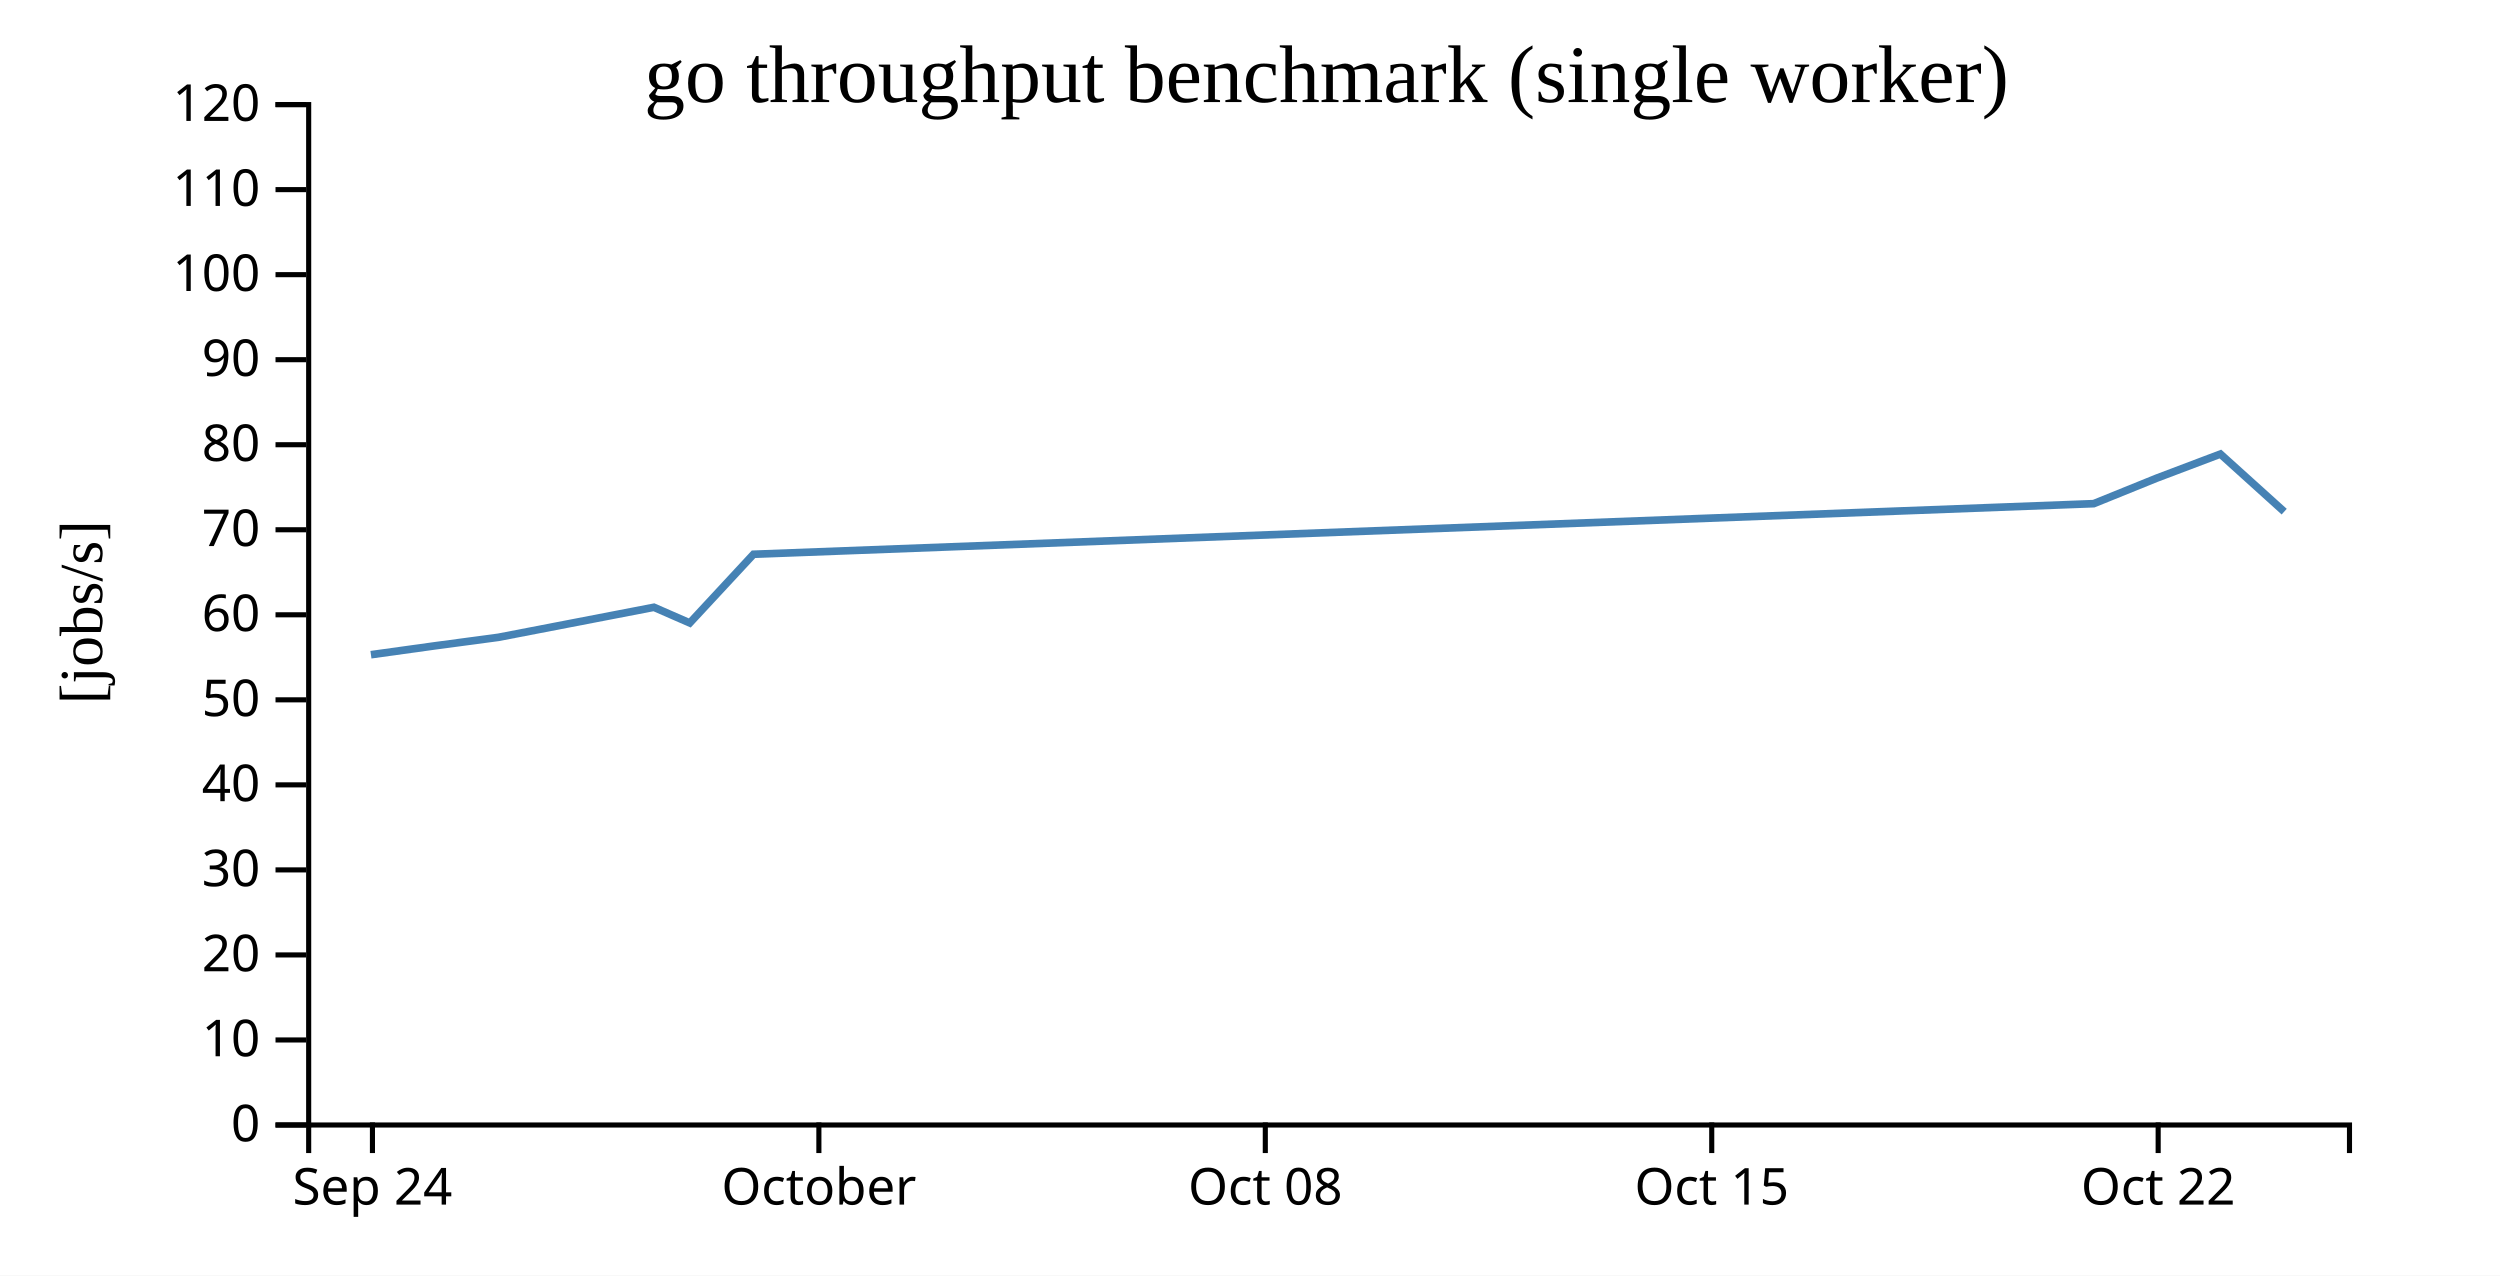
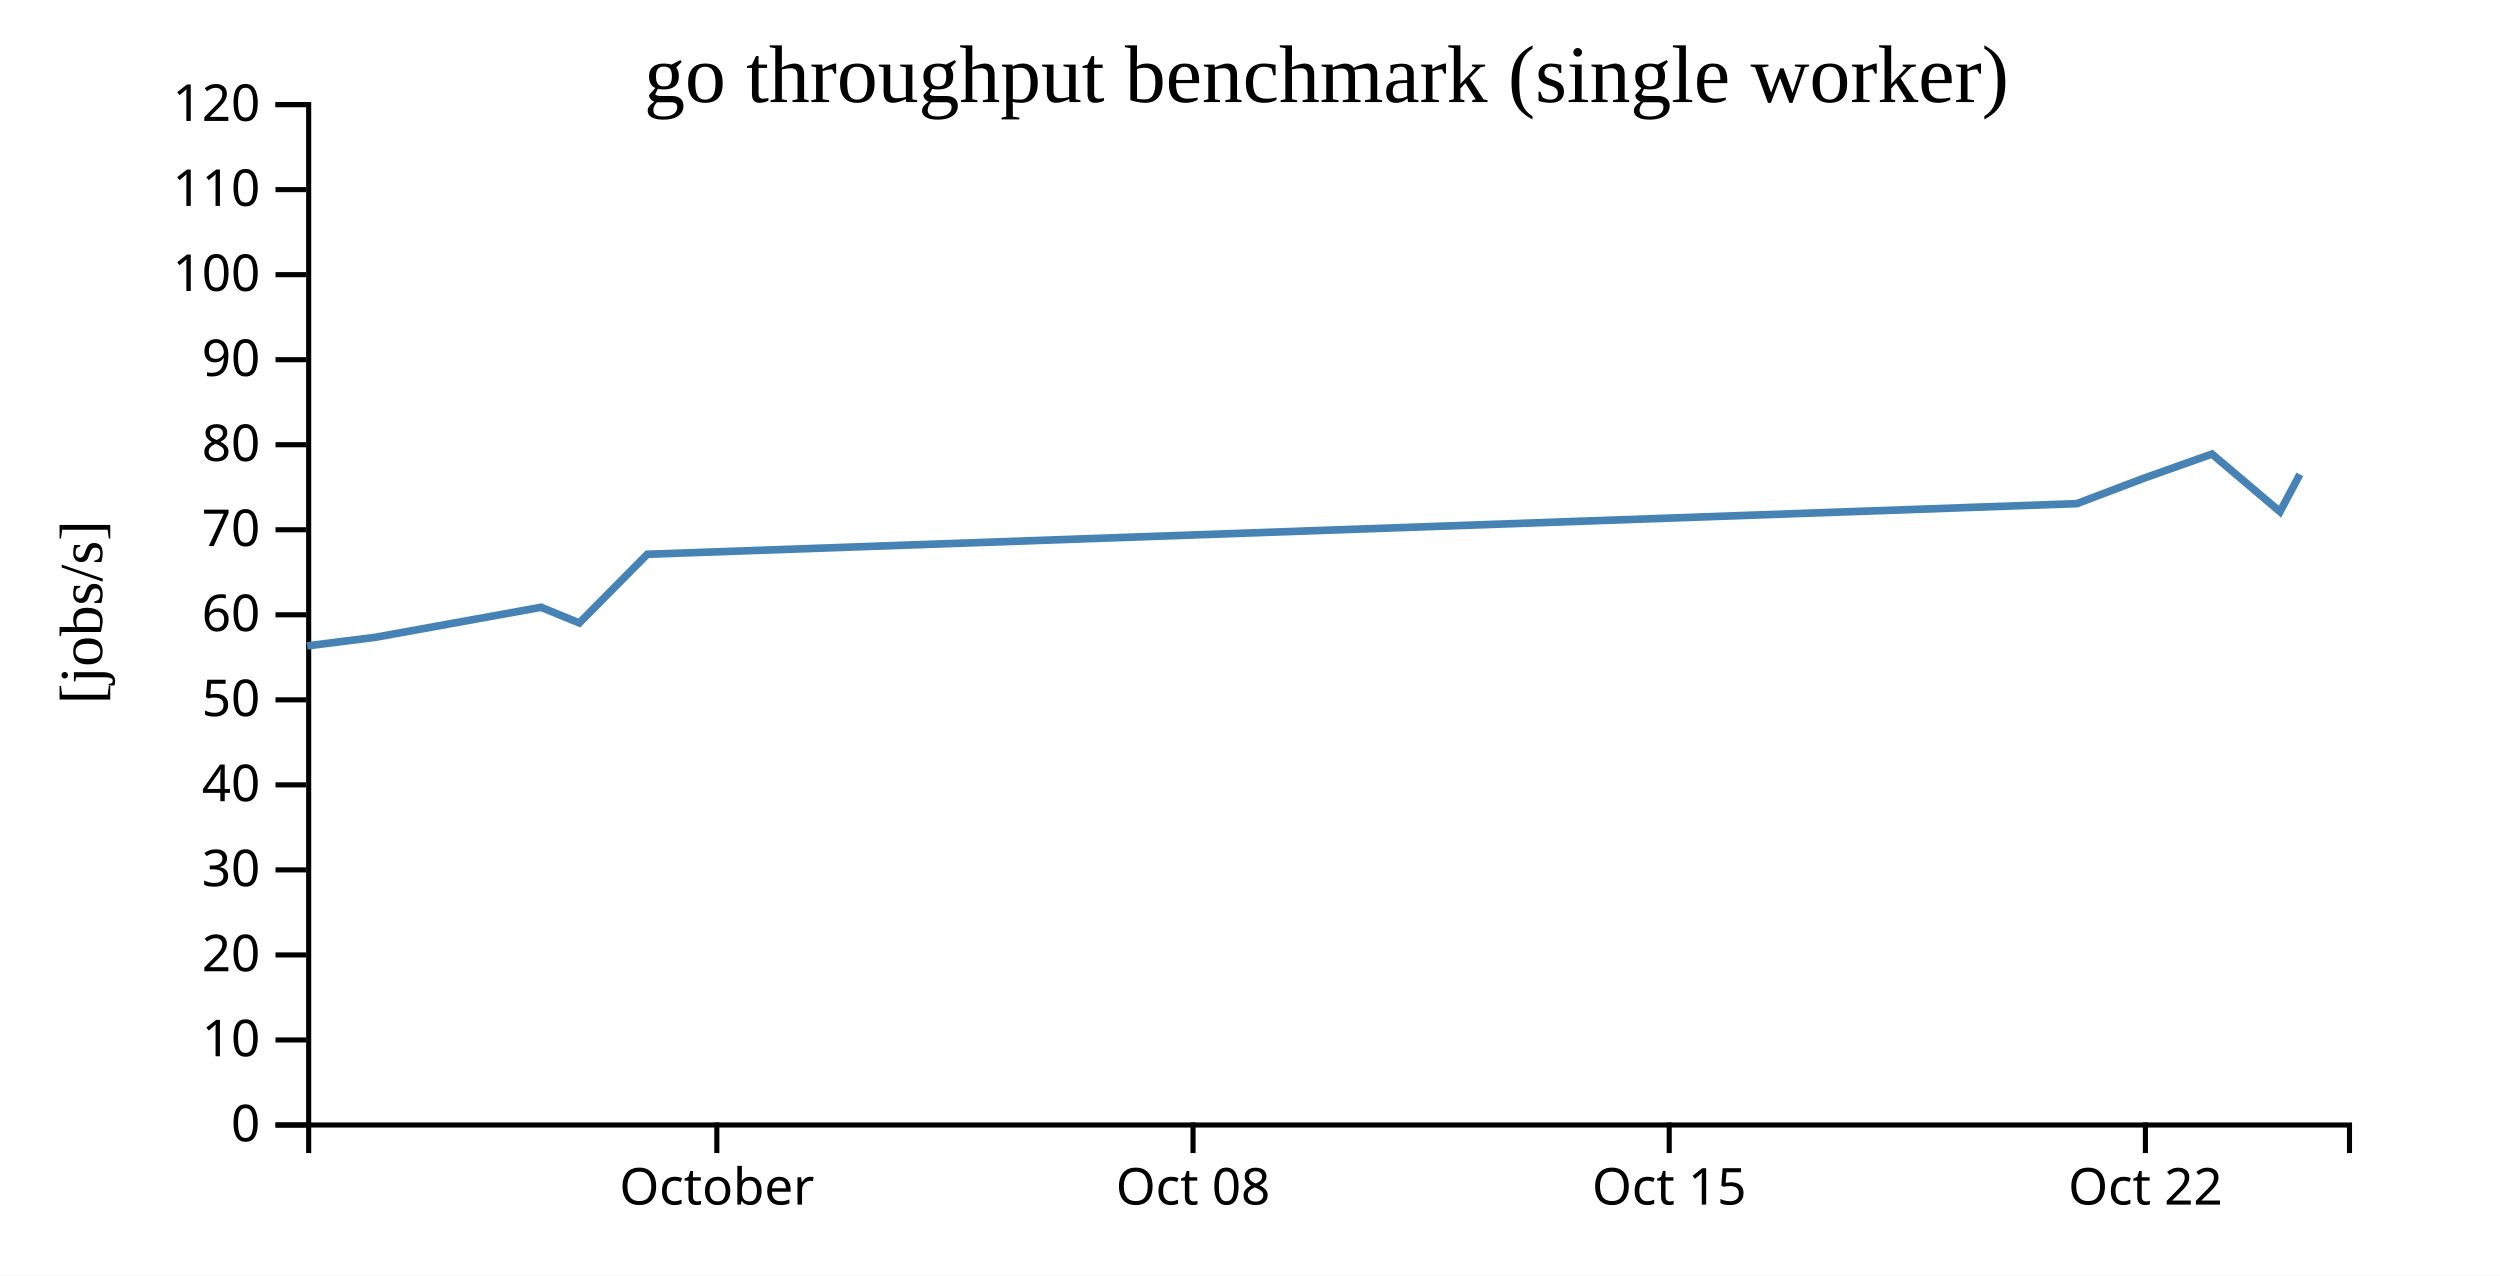
<svg xmlns="http://www.w3.org/2000/svg" width="490" height="250">
  <rect width="100%" height="100%" fill="white" />
  <g transform="translate(60,20)">
    <g transform="translate(0,200)" fill="none" font-size="10" font-family="sans-serif" text-anchor="middle">
      <path class="domain" stroke="currentColor" d="M0.5,6V0.5H400.5V6" />
-       <g class="tick" opacity="1" transform="translate(13,0)">
-         <line stroke="currentColor" y2="6" />
-         <text fill="currentColor" y="9" dy="0.71em">Sep 24</text>
-       </g>
-       <g class="tick" opacity="1" transform="translate(100.5,0)">
+       <g class="tick" opacity="1" transform="translate(80.5,0)">
        <line stroke="currentColor" y2="6" />
        <text fill="currentColor" y="9" dy="0.71em">October</text>
      </g>
-       <g class="tick" opacity="1" transform="translate(188,0)">
+       <g class="tick" opacity="1" transform="translate(173.8333,0)">
        <line stroke="currentColor" y2="6" />
        <text fill="currentColor" y="9" dy="0.71em">Oct 08</text>
      </g>
-       <g class="tick" opacity="1" transform="translate(275.5,0)">
+       <g class="tick" opacity="1" transform="translate(267.1667,0)">
        <line stroke="currentColor" y2="6" />
        <text fill="currentColor" y="9" dy="0.71em">Oct 15</text>
      </g>
-       <g class="tick" opacity="1" transform="translate(363,0)">
+       <g class="tick" opacity="1" transform="translate(360.5,0)">
        <line stroke="currentColor" y2="6" />
        <text fill="currentColor" y="9" dy="0.71em">Oct 22</text>
      </g>
    </g>
    <g fill="none" font-size="10" font-family="sans-serif" text-anchor="end">
      <path class="domain" stroke="currentColor" d="M-6,200.5H0.5V0.5H-6" />
      <g class="tick" opacity="1" transform="translate(0,200.5)">
        <line stroke="currentColor" x2="-6" />
        <text fill="currentColor" x="-9" dy="0.32em">0</text>
      </g>
      <g class="tick" opacity="1" transform="translate(0,183.8333)">
        <line stroke="currentColor" x2="-6" />
        <text fill="currentColor" x="-9" dy="0.32em">10</text>
      </g>
      <g class="tick" opacity="1" transform="translate(0,167.1667)">
        <line stroke="currentColor" x2="-6" />
        <text fill="currentColor" x="-9" dy="0.32em">20</text>
      </g>
      <g class="tick" opacity="1" transform="translate(0,150.5)">
        <line stroke="currentColor" x2="-6" />
        <text fill="currentColor" x="-9" dy="0.32em">30</text>
      </g>
      <g class="tick" opacity="1" transform="translate(0,133.8333)">
        <line stroke="currentColor" x2="-6" />
        <text fill="currentColor" x="-9" dy="0.32em">40</text>
      </g>
      <g class="tick" opacity="1" transform="translate(0,117.1667)">
        <line stroke="currentColor" x2="-6" />
        <text fill="currentColor" x="-9" dy="0.32em">50</text>
      </g>
      <g class="tick" opacity="1" transform="translate(0,100.5)">
        <line stroke="currentColor" x2="-6" />
        <text fill="currentColor" x="-9" dy="0.32em">60</text>
      </g>
      <g class="tick" opacity="1" transform="translate(0,83.83333)">
        <line stroke="currentColor" x2="-6" />
        <text fill="currentColor" x="-9" dy="0.32em">70</text>
      </g>
      <g class="tick" opacity="1" transform="translate(0,67.16667)">
        <line stroke="currentColor" x2="-6" />
        <text fill="currentColor" x="-9" dy="0.32em">80</text>
      </g>
      <g class="tick" opacity="1" transform="translate(0,50.5)">
        <line stroke="currentColor" x2="-6" />
        <text fill="currentColor" x="-9" dy="0.32em">90</text>
      </g>
      <g class="tick" opacity="1" transform="translate(0,33.83333)">
        <line stroke="currentColor" x2="-6" />
        <text fill="currentColor" x="-9" dy="0.32em">100</text>
      </g>
      <g class="tick" opacity="1" transform="translate(0,17.16667)">
        <line stroke="currentColor" x2="-6" />
        <text fill="currentColor" x="-9" dy="0.32em">110</text>
      </g>
      <g class="tick" opacity="1" transform="translate(0,0.5)">
        <line stroke="currentColor" x2="-6" />
        <text fill="currentColor" x="-9" dy="0.32em">120</text>
      </g>
    </g>
    <text text-anchor="middle" style="font-size: 12px" transform="rotate(-90)" y="-40" x="-100">[jobs/s]</text>
    <text text-anchor="middle" style="font-size: 16px" y="0" x="200">go throughput benchmark (single worker)</text>
-     <path fill="none" stroke="steelblue" stroke-width="1.5" d="M12.703,108.324L25.196,106.587L37.685,104.914L68.168,99.027L75.195,102.099L87.688,88.636L350.367,78.717L362.711,73.718L375.197,68.993L387.703,80.285" />
+     <path fill="none" stroke="steelblue" stroke-width="1.5" d="M0.209,106.587L13.531,104.914L46.046,99.027L53.541,102.099L66.867,88.636L347.058,78.717L360.226,73.718L373.543,68.993L386.883,80.285L390.769,72.987" />
  </g>
</svg>
